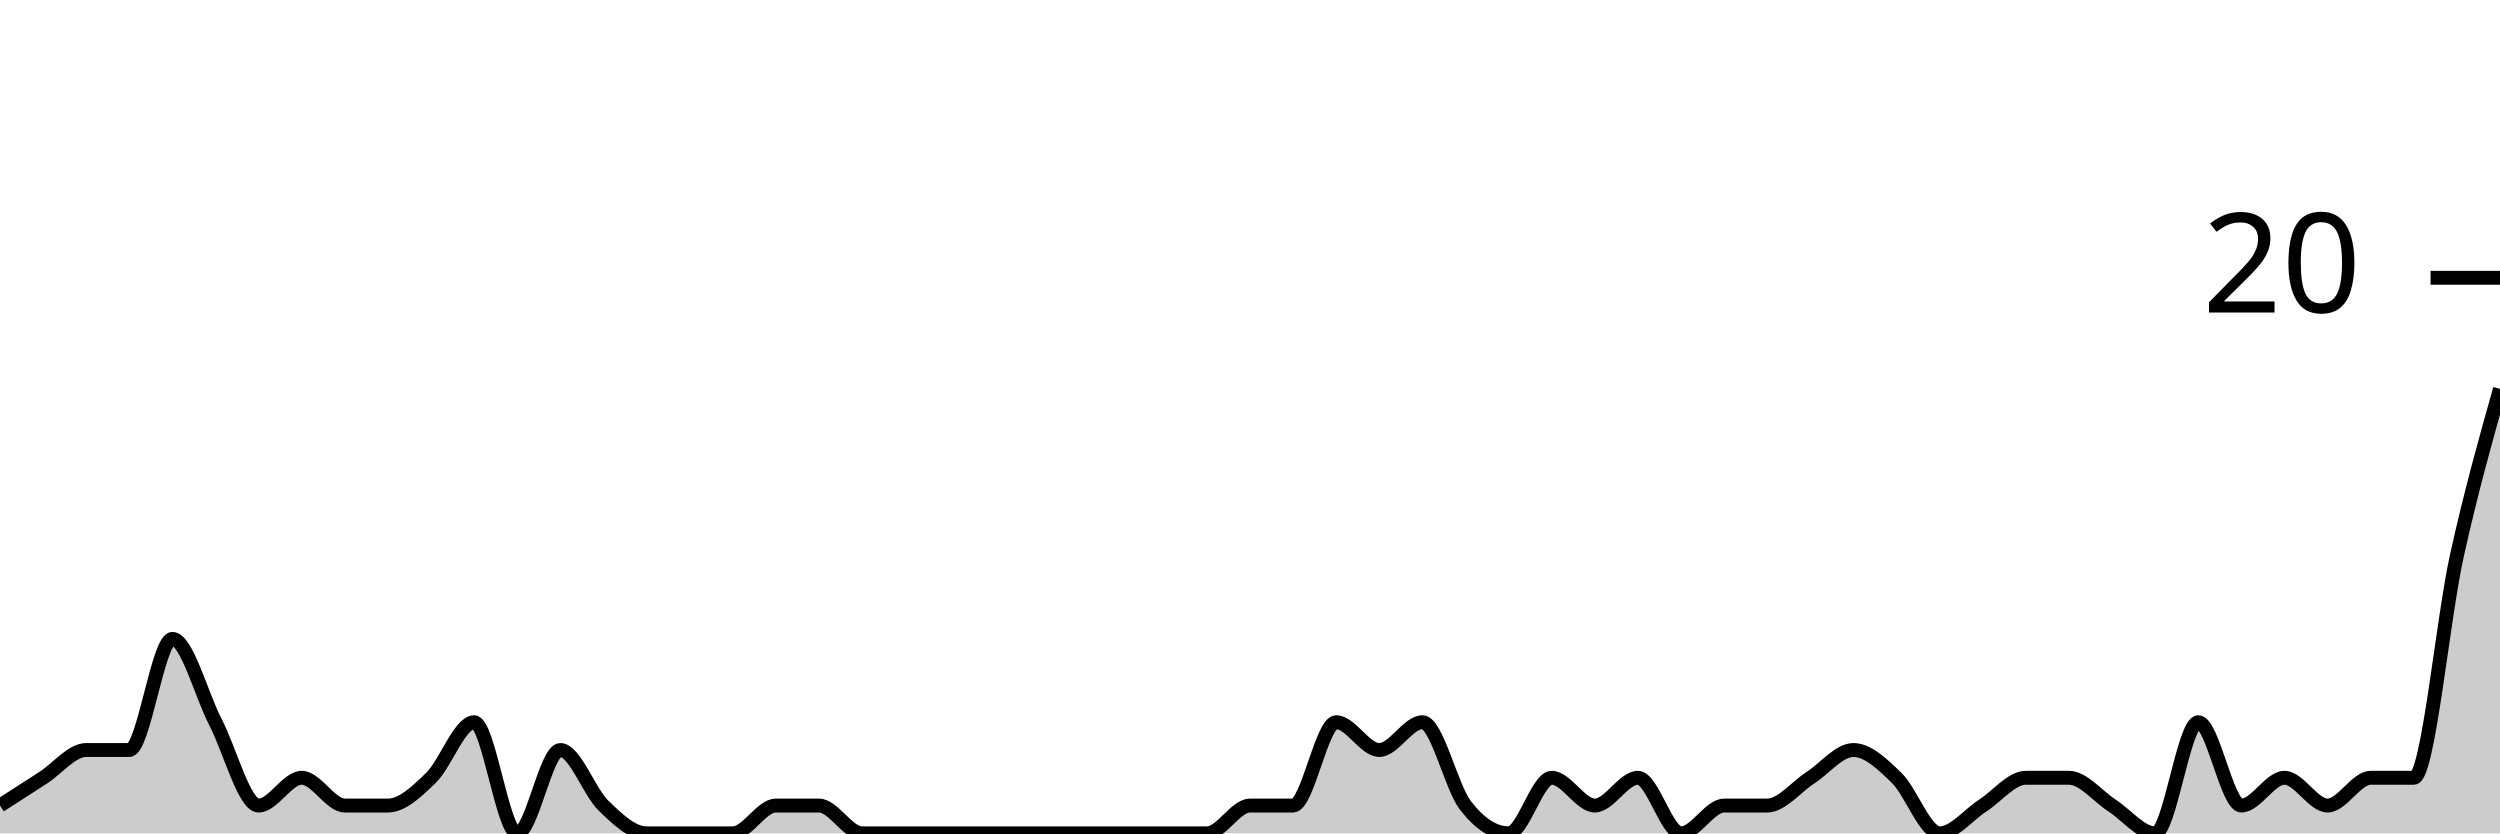
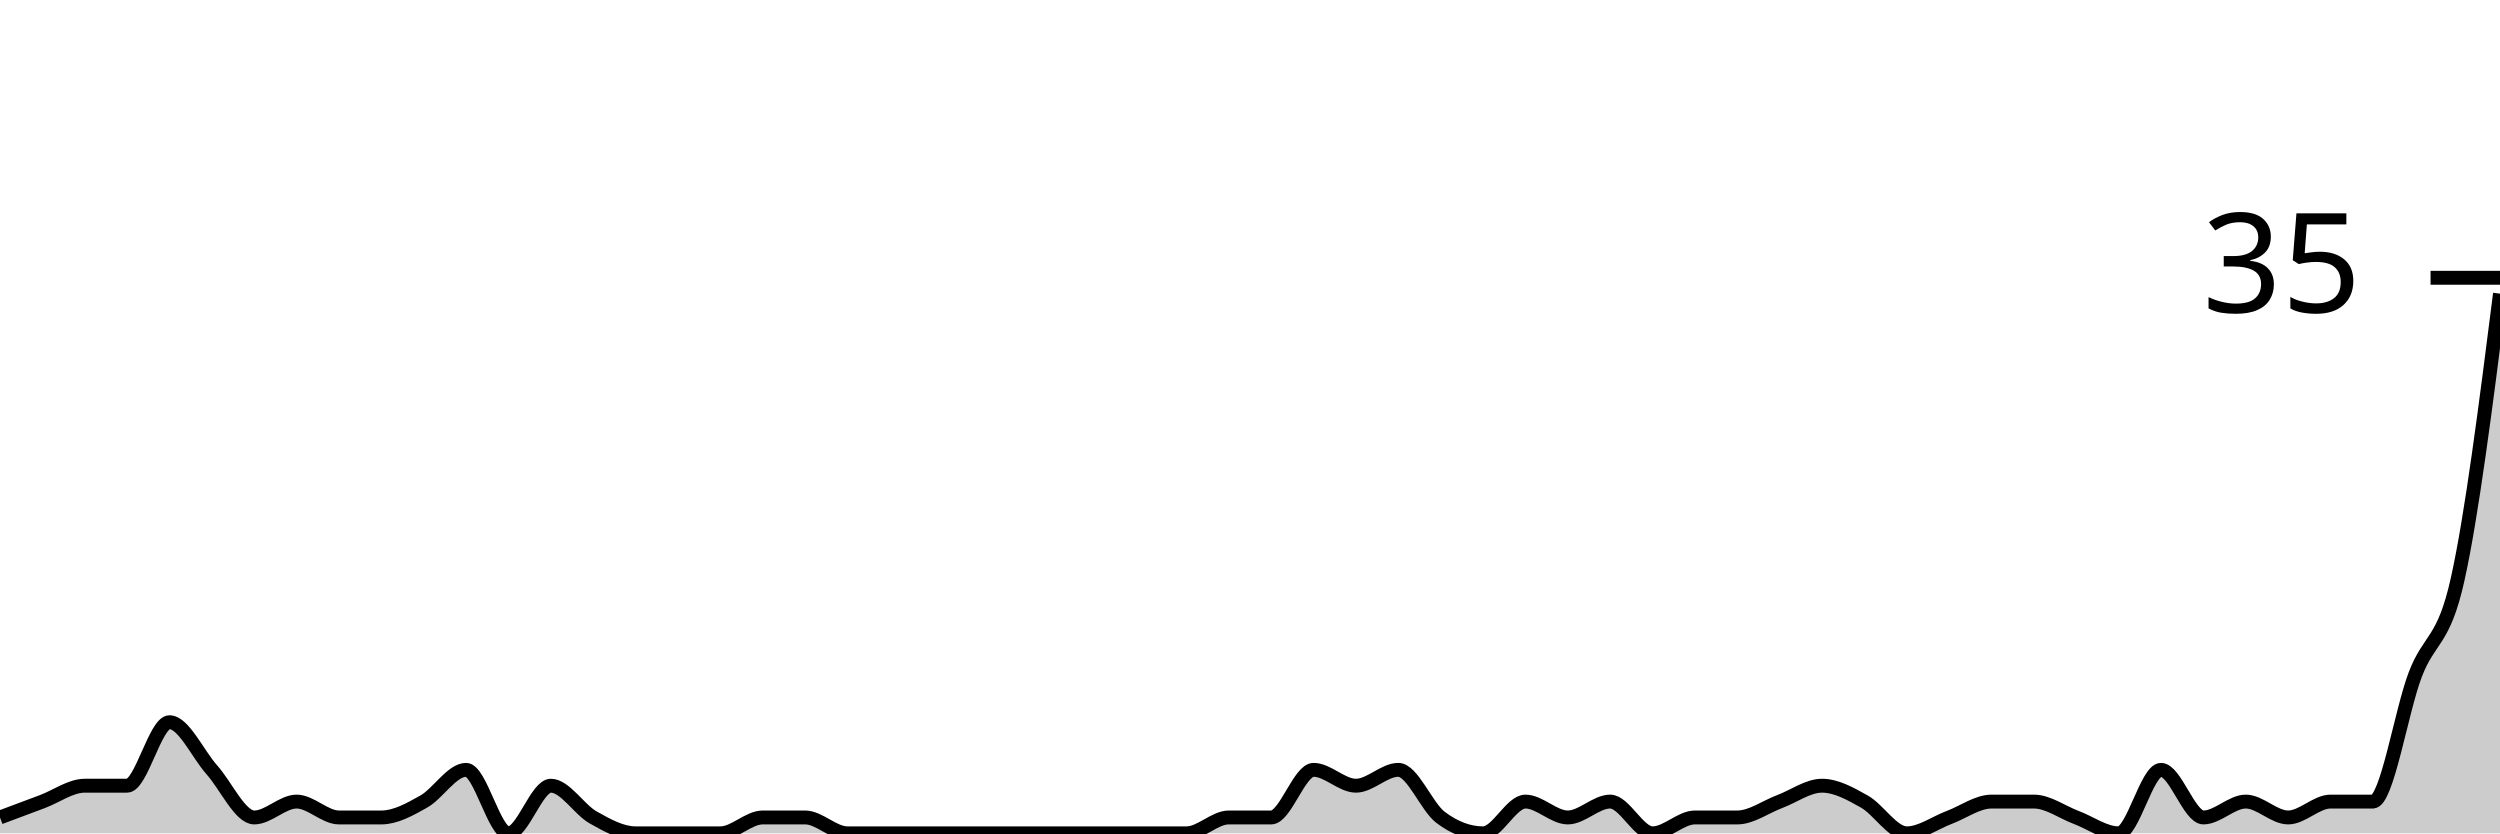
<svg xmlns="http://www.w3.org/2000/svg" viewBox="0 0 180 60">
  <g transform="translate(0,20)">
-     <path class="area" fill="rgba(0, 0, 0, 0.2)" d="M0,38C1.034,37.333,2.069,36.667,3.103,36C4.138,35.333,5.172,34,6.207,34C7.241,34,8.276,34,9.31,34C10.345,34,11.379,26,12.414,26C13.448,26,14.483,30,15.517,32C16.552,34,17.586,38,18.621,38C19.655,38,20.69,36,21.724,36C22.759,36,23.793,38,24.828,38C25.862,38,26.897,38,27.931,38C28.966,38,30,37,31.034,36C32.069,35,33.103,32,34.138,32C35.172,32,36.207,40,37.241,40C38.276,40,39.31,34,40.345,34C41.379,34,42.414,37,43.448,38C44.483,39,45.517,40,46.552,40C47.586,40,48.621,40,49.655,40C50.69,40,51.724,40,52.759,40C53.793,40,54.828,38,55.862,38C56.897,38,57.931,38,58.966,38C60,38,61.034,40,62.069,40C63.103,40,64.138,40,65.172,40C66.207,40,67.241,40,68.276,40C69.31,40,70.345,40,71.379,40C72.414,40,73.448,40,74.483,40C75.517,40,76.552,40,77.586,40C78.621,40,79.655,40,80.69,40C81.724,40,82.759,40,83.793,40C84.828,40,85.862,40,86.897,40C87.931,40,88.966,38,90,38C91.034,38,92.069,38,93.103,38C94.138,38,95.172,32,96.207,32C97.241,32,98.276,34,99.31,34C100.345,34,101.379,32,102.414,32C103.448,32,104.483,36.667,105.517,38C106.552,39.333,107.586,40,108.621,40C109.655,40,110.69,36,111.724,36C112.759,36,113.793,38,114.828,38C115.862,38,116.897,36,117.931,36C118.966,36,120,40,121.034,40C122.069,40,123.103,38,124.138,38C125.172,38,126.207,38,127.241,38C128.276,38,129.31,36.667,130.345,36C131.379,35.333,132.414,34,133.448,34C134.483,34,135.517,35,136.552,36C137.586,37,138.621,40,139.655,40C140.69,40,141.724,38.667,142.759,38C143.793,37.333,144.828,36,145.862,36C146.897,36,147.931,36,148.966,36C150,36,151.034,37.333,152.069,38C153.103,38.667,154.138,40,155.172,40C156.207,40,157.241,32,158.276,32C159.31,32,160.345,38,161.379,38C162.414,38,163.448,36,164.483,36C165.517,36,166.552,38,167.586,38C168.621,38,169.655,36,170.69,36C171.724,36,172.759,36,173.793,36C174.828,36,175.862,24.667,176.897,20C177.931,15.333,178.966,11.667,180,8L180,40C178.966,40,177.931,40,176.897,40C175.862,40,174.828,40,173.793,40C172.759,40,171.724,40,170.69,40C169.655,40,168.621,40,167.586,40C166.552,40,165.517,40,164.483,40C163.448,40,162.414,40,161.379,40C160.345,40,159.31,40,158.276,40C157.241,40,156.207,40,155.172,40C154.138,40,153.103,40,152.069,40C151.034,40,150,40,148.966,40C147.931,40,146.897,40,145.862,40C144.828,40,143.793,40,142.759,40C141.724,40,140.69,40,139.655,40C138.621,40,137.586,40,136.552,40C135.517,40,134.483,40,133.448,40C132.414,40,131.379,40,130.345,40C129.31,40,128.276,40,127.241,40C126.207,40,125.172,40,124.138,40C123.103,40,122.069,40,121.034,40C120,40,118.966,40,117.931,40C116.897,40,115.862,40,114.828,40C113.793,40,112.759,40,111.724,40C110.69,40,109.655,40,108.621,40C107.586,40,106.552,40,105.517,40C104.483,40,103.448,40,102.414,40C101.379,40,100.345,40,99.31,40C98.276,40,97.241,40,96.207,40C95.172,40,94.138,40,93.103,40C92.069,40,91.034,40,90,40C88.966,40,87.931,40,86.897,40C85.862,40,84.828,40,83.793,40C82.759,40,81.724,40,80.69,40C79.655,40,78.621,40,77.586,40C76.552,40,75.517,40,74.483,40C73.448,40,72.414,40,71.379,40C70.345,40,69.31,40,68.276,40C67.241,40,66.207,40,65.172,40C64.138,40,63.103,40,62.069,40C61.034,40,60,40,58.966,40C57.931,40,56.897,40,55.862,40C54.828,40,53.793,40,52.759,40C51.724,40,50.69,40,49.655,40C48.621,40,47.586,40,46.552,40C45.517,40,44.483,40,43.448,40C42.414,40,41.379,40,40.345,40C39.31,40,38.276,40,37.241,40C36.207,40,35.172,40,34.138,40C33.103,40,32.069,40,31.034,40C30,40,28.966,40,27.931,40C26.897,40,25.862,40,24.828,40C23.793,40,22.759,40,21.724,40C20.69,40,19.655,40,18.621,40C17.586,40,16.552,40,15.517,40C14.483,40,13.448,40,12.414,40C11.379,40,10.345,40,9.31,40C8.276,40,7.241,40,6.207,40C5.172,40,4.138,40,3.103,40C2.069,40,1.034,40,0,40Z" />
-     <path class="line" stroke="black" fill="none" d="M0,38C1.034,37.333,2.069,36.667,3.103,36C4.138,35.333,5.172,34,6.207,34C7.241,34,8.276,34,9.31,34C10.345,34,11.379,26,12.414,26C13.448,26,14.483,30,15.517,32C16.552,34,17.586,38,18.621,38C19.655,38,20.69,36,21.724,36C22.759,36,23.793,38,24.828,38C25.862,38,26.897,38,27.931,38C28.966,38,30,37,31.034,36C32.069,35,33.103,32,34.138,32C35.172,32,36.207,40,37.241,40C38.276,40,39.31,34,40.345,34C41.379,34,42.414,37,43.448,38C44.483,39,45.517,40,46.552,40C47.586,40,48.621,40,49.655,40C50.69,40,51.724,40,52.759,40C53.793,40,54.828,38,55.862,38C56.897,38,57.931,38,58.966,38C60,38,61.034,40,62.069,40C63.103,40,64.138,40,65.172,40C66.207,40,67.241,40,68.276,40C69.31,40,70.345,40,71.379,40C72.414,40,73.448,40,74.483,40C75.517,40,76.552,40,77.586,40C78.621,40,79.655,40,80.69,40C81.724,40,82.759,40,83.793,40C84.828,40,85.862,40,86.897,40C87.931,40,88.966,38,90,38C91.034,38,92.069,38,93.103,38C94.138,38,95.172,32,96.207,32C97.241,32,98.276,34,99.31,34C100.345,34,101.379,32,102.414,32C103.448,32,104.483,36.667,105.517,38C106.552,39.333,107.586,40,108.621,40C109.655,40,110.69,36,111.724,36C112.759,36,113.793,38,114.828,38C115.862,38,116.897,36,117.931,36C118.966,36,120,40,121.034,40C122.069,40,123.103,38,124.138,38C125.172,38,126.207,38,127.241,38C128.276,38,129.31,36.667,130.345,36C131.379,35.333,132.414,34,133.448,34C134.483,34,135.517,35,136.552,36C137.586,37,138.621,40,139.655,40C140.69,40,141.724,38.667,142.759,38C143.793,37.333,144.828,36,145.862,36C146.897,36,147.931,36,148.966,36C150,36,151.034,37.333,152.069,38C153.103,38.667,154.138,40,155.172,40C156.207,40,157.241,32,158.276,32C159.31,32,160.345,38,161.379,38C162.414,38,163.448,36,164.483,36C165.517,36,166.552,38,167.586,38C168.621,38,169.655,36,170.69,36C171.724,36,172.759,36,173.793,36C174.828,36,175.862,24.667,176.897,20C177.931,15.333,178.966,11.667,180,8" />
+     <path class="area" fill="rgba(0, 0, 0, 0.2)" d="M0,38.857C1.017,38.476,2.034,38.095,3.051,37.714C4.068,37.333,5.085,36.571,6.102,36.571C7.119,36.571,8.136,36.571,9.153,36.571C10.169,36.571,11.186,32,12.203,32C13.22,32,14.237,34.286,15.254,35.429C16.271,36.571,17.288,38.857,18.305,38.857C19.322,38.857,20.339,37.714,21.356,37.714C22.373,37.714,23.39,38.857,24.407,38.857C25.424,38.857,26.441,38.857,27.458,38.857C28.475,38.857,29.492,38.286,30.508,37.714C31.525,37.143,32.542,35.429,33.559,35.429C34.576,35.429,35.593,40,36.61,40C37.627,40,38.644,36.571,39.661,36.571C40.678,36.571,41.695,38.286,42.712,38.857C43.729,39.429,44.746,40,45.763,40C46.78,40,47.797,40,48.814,40C49.831,40,50.847,40,51.864,40C52.881,40,53.898,38.857,54.915,38.857C55.932,38.857,56.949,38.857,57.966,38.857C58.983,38.857,60,40,61.017,40C62.034,40,63.051,40,64.068,40C65.085,40,66.102,40,67.119,40C68.136,40,69.153,40,70.169,40C71.186,40,72.203,40,73.22,40C74.237,40,75.254,40,76.271,40C77.288,40,78.305,40,79.322,40C80.339,40,81.356,40,82.373,40C83.39,40,84.407,40,85.424,40C86.441,40,87.458,38.857,88.475,38.857C89.492,38.857,90.508,38.857,91.525,38.857C92.542,38.857,93.559,35.429,94.576,35.429C95.593,35.429,96.61,36.571,97.627,36.571C98.644,36.571,99.661,35.429,100.678,35.429C101.695,35.429,102.712,38.095,103.729,38.857C104.746,39.619,105.763,40,106.78,40C107.797,40,108.814,37.714,109.831,37.714C110.847,37.714,111.864,38.857,112.881,38.857C113.898,38.857,114.915,37.714,115.932,37.714C116.949,37.714,117.966,40,118.983,40C120,40,121.017,38.857,122.034,38.857C123.051,38.857,124.068,38.857,125.085,38.857C126.102,38.857,127.119,38.095,128.136,37.714C129.153,37.333,130.169,36.571,131.186,36.571C132.203,36.571,133.22,37.143,134.237,37.714C135.254,38.286,136.271,40,137.288,40C138.305,40,139.322,39.238,140.339,38.857C141.356,38.476,142.373,37.714,143.39,37.714C144.407,37.714,145.424,37.714,146.441,37.714C147.458,37.714,148.475,38.476,149.492,38.857C150.508,39.238,151.525,40,152.542,40C153.559,40,154.576,35.429,155.593,35.429C156.61,35.429,157.627,38.857,158.644,38.857C159.661,38.857,160.678,37.714,161.695,37.714C162.712,37.714,163.729,38.857,164.746,38.857C165.763,38.857,166.78,37.714,167.797,37.714C168.814,37.714,169.831,37.714,170.847,37.714C171.864,37.714,172.881,31.238,173.898,28.571C174.915,25.905,175.932,26.286,176.949,21.714C177.966,17.143,178.983,9.143,180,1.143L180,40C178.983,40,177.966,40,176.949,40C175.932,40,174.915,40,173.898,40C172.881,40,171.864,40,170.847,40C169.831,40,168.814,40,167.797,40C166.78,40,165.763,40,164.746,40C163.729,40,162.712,40,161.695,40C160.678,40,159.661,40,158.644,40C157.627,40,156.61,40,155.593,40C154.576,40,153.559,40,152.542,40C151.525,40,150.508,40,149.492,40C148.475,40,147.458,40,146.441,40C145.424,40,144.407,40,143.39,40C142.373,40,141.356,40,140.339,40C139.322,40,138.305,40,137.288,40C136.271,40,135.254,40,134.237,40C133.22,40,132.203,40,131.186,40C130.169,40,129.153,40,128.136,40C127.119,40,126.102,40,125.085,40C124.068,40,123.051,40,122.034,40C121.017,40,120,40,118.983,40C117.966,40,116.949,40,115.932,40C114.915,40,113.898,40,112.881,40C111.864,40,110.847,40,109.831,40C108.814,40,107.797,40,106.78,40C105.763,40,104.746,40,103.729,40C102.712,40,101.695,40,100.678,40C99.661,40,98.644,40,97.627,40C96.61,40,95.593,40,94.576,40C93.559,40,92.542,40,91.525,40C90.508,40,89.492,40,88.475,40C87.458,40,86.441,40,85.424,40C84.407,40,83.39,40,82.373,40C81.356,40,80.339,40,79.322,40C78.305,40,77.288,40,76.271,40C75.254,40,74.237,40,73.22,40C72.203,40,71.186,40,70.169,40C69.153,40,68.136,40,67.119,40C66.102,40,65.085,40,64.068,40C63.051,40,62.034,40,61.017,40C60,40,58.983,40,57.966,40C56.949,40,55.932,40,54.915,40C53.898,40,52.881,40,51.864,40C50.847,40,49.831,40,48.814,40C47.797,40,46.78,40,45.763,40C44.746,40,43.729,40,42.712,40C41.695,40,40.678,40,39.661,40C38.644,40,37.627,40,36.61,40C35.593,40,34.576,40,33.559,40C32.542,40,31.525,40,30.508,40C29.492,40,28.475,40,27.458,40C26.441,40,25.424,40,24.407,40C23.39,40,22.373,40,21.356,40C20.339,40,19.322,40,18.305,40C17.288,40,16.271,40,15.254,40C14.237,40,13.22,40,12.203,40C11.186,40,10.169,40,9.153,40C8.136,40,7.119,40,6.102,40C5.085,40,4.068,40,3.051,40C2.034,40,1.017,40,0,40Z" />
+     <path class="line" stroke="black" fill="none" d="M0,38.857C1.017,38.476,2.034,38.095,3.051,37.714C4.068,37.333,5.085,36.571,6.102,36.571C7.119,36.571,8.136,36.571,9.153,36.571C10.169,36.571,11.186,32,12.203,32C13.22,32,14.237,34.286,15.254,35.429C16.271,36.571,17.288,38.857,18.305,38.857C19.322,38.857,20.339,37.714,21.356,37.714C22.373,37.714,23.39,38.857,24.407,38.857C25.424,38.857,26.441,38.857,27.458,38.857C28.475,38.857,29.492,38.286,30.508,37.714C31.525,37.143,32.542,35.429,33.559,35.429C34.576,35.429,35.593,40,36.61,40C37.627,40,38.644,36.571,39.661,36.571C40.678,36.571,41.695,38.286,42.712,38.857C43.729,39.429,44.746,40,45.763,40C46.78,40,47.797,40,48.814,40C49.831,40,50.847,40,51.864,40C52.881,40,53.898,38.857,54.915,38.857C55.932,38.857,56.949,38.857,57.966,38.857C58.983,38.857,60,40,61.017,40C62.034,40,63.051,40,64.068,40C65.085,40,66.102,40,67.119,40C68.136,40,69.153,40,70.169,40C71.186,40,72.203,40,73.22,40C74.237,40,75.254,40,76.271,40C77.288,40,78.305,40,79.322,40C80.339,40,81.356,40,82.373,40C83.39,40,84.407,40,85.424,40C86.441,40,87.458,38.857,88.475,38.857C89.492,38.857,90.508,38.857,91.525,38.857C92.542,38.857,93.559,35.429,94.576,35.429C95.593,35.429,96.61,36.571,97.627,36.571C98.644,36.571,99.661,35.429,100.678,35.429C101.695,35.429,102.712,38.095,103.729,38.857C104.746,39.619,105.763,40,106.78,40C107.797,40,108.814,37.714,109.831,37.714C110.847,37.714,111.864,38.857,112.881,38.857C113.898,38.857,114.915,37.714,115.932,37.714C116.949,37.714,117.966,40,118.983,40C120,40,121.017,38.857,122.034,38.857C123.051,38.857,124.068,38.857,125.085,38.857C126.102,38.857,127.119,38.095,128.136,37.714C129.153,37.333,130.169,36.571,131.186,36.571C132.203,36.571,133.22,37.143,134.237,37.714C135.254,38.286,136.271,40,137.288,40C138.305,40,139.322,39.238,140.339,38.857C141.356,38.476,142.373,37.714,143.39,37.714C144.407,37.714,145.424,37.714,146.441,37.714C147.458,37.714,148.475,38.476,149.492,38.857C150.508,39.238,151.525,40,152.542,40C153.559,40,154.576,35.429,155.593,35.429C156.61,35.429,157.627,38.857,158.644,38.857C159.661,38.857,160.678,37.714,161.695,37.714C162.712,37.714,163.729,38.857,164.746,38.857C165.763,38.857,166.78,37.714,167.797,37.714C168.814,37.714,169.831,37.714,170.847,37.714C171.864,37.714,172.881,31.238,173.898,28.571C174.915,25.905,175.932,26.286,176.949,21.714C177.966,17.143,178.983,9.143,180,1.143" />
    <path class="axis-ceiling" stroke-width="1" stroke="black" fill="none" d="M175,0L180,0" />
-     <text class="axis-ceiling-label" font-family="sans-serif" text-anchor="end" font-size="10px" x="170" y="2.5">20</text>
+     <text class="axis-ceiling-label" font-family="sans-serif" text-anchor="end" font-size="10px" x="170" y="2.5">35</text>
  </g>
</svg>
